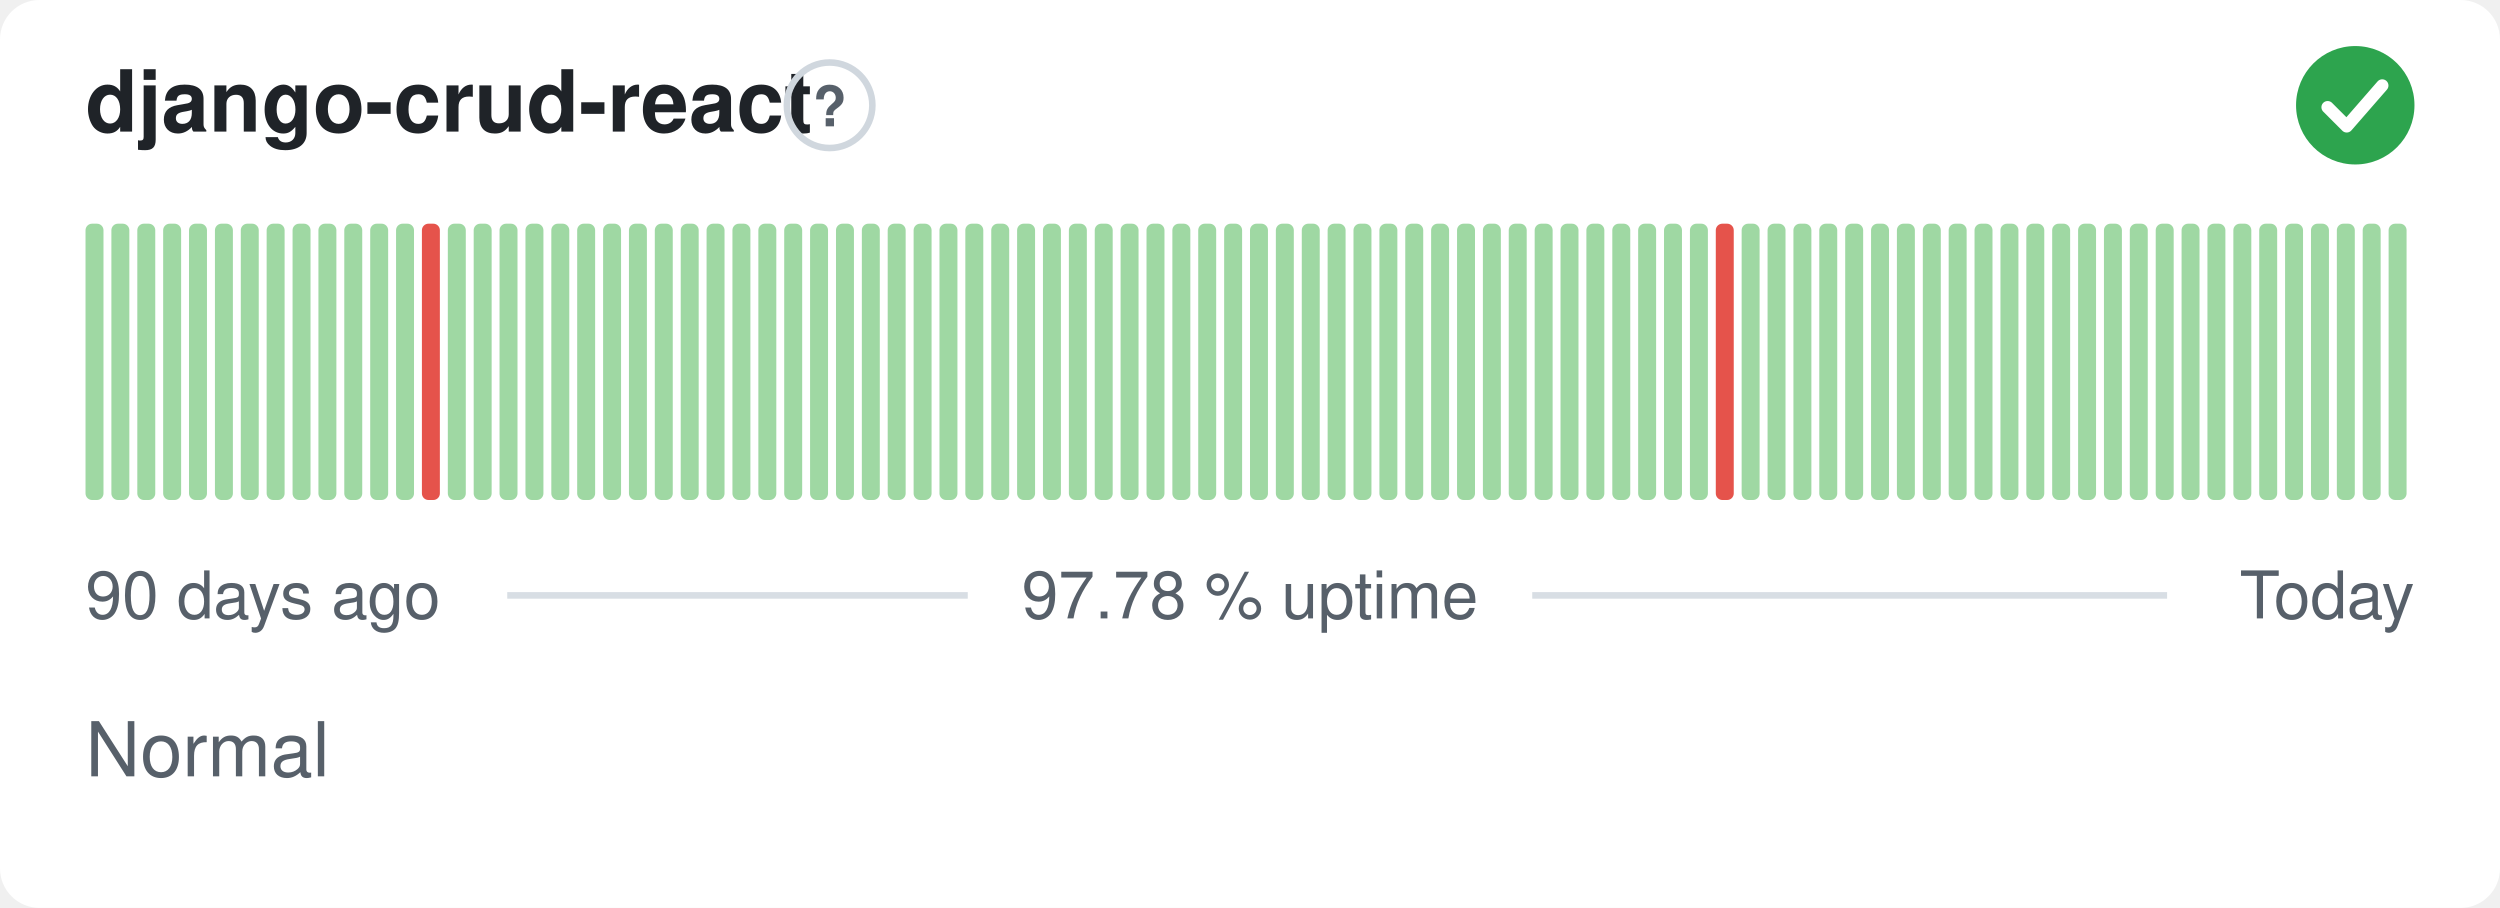
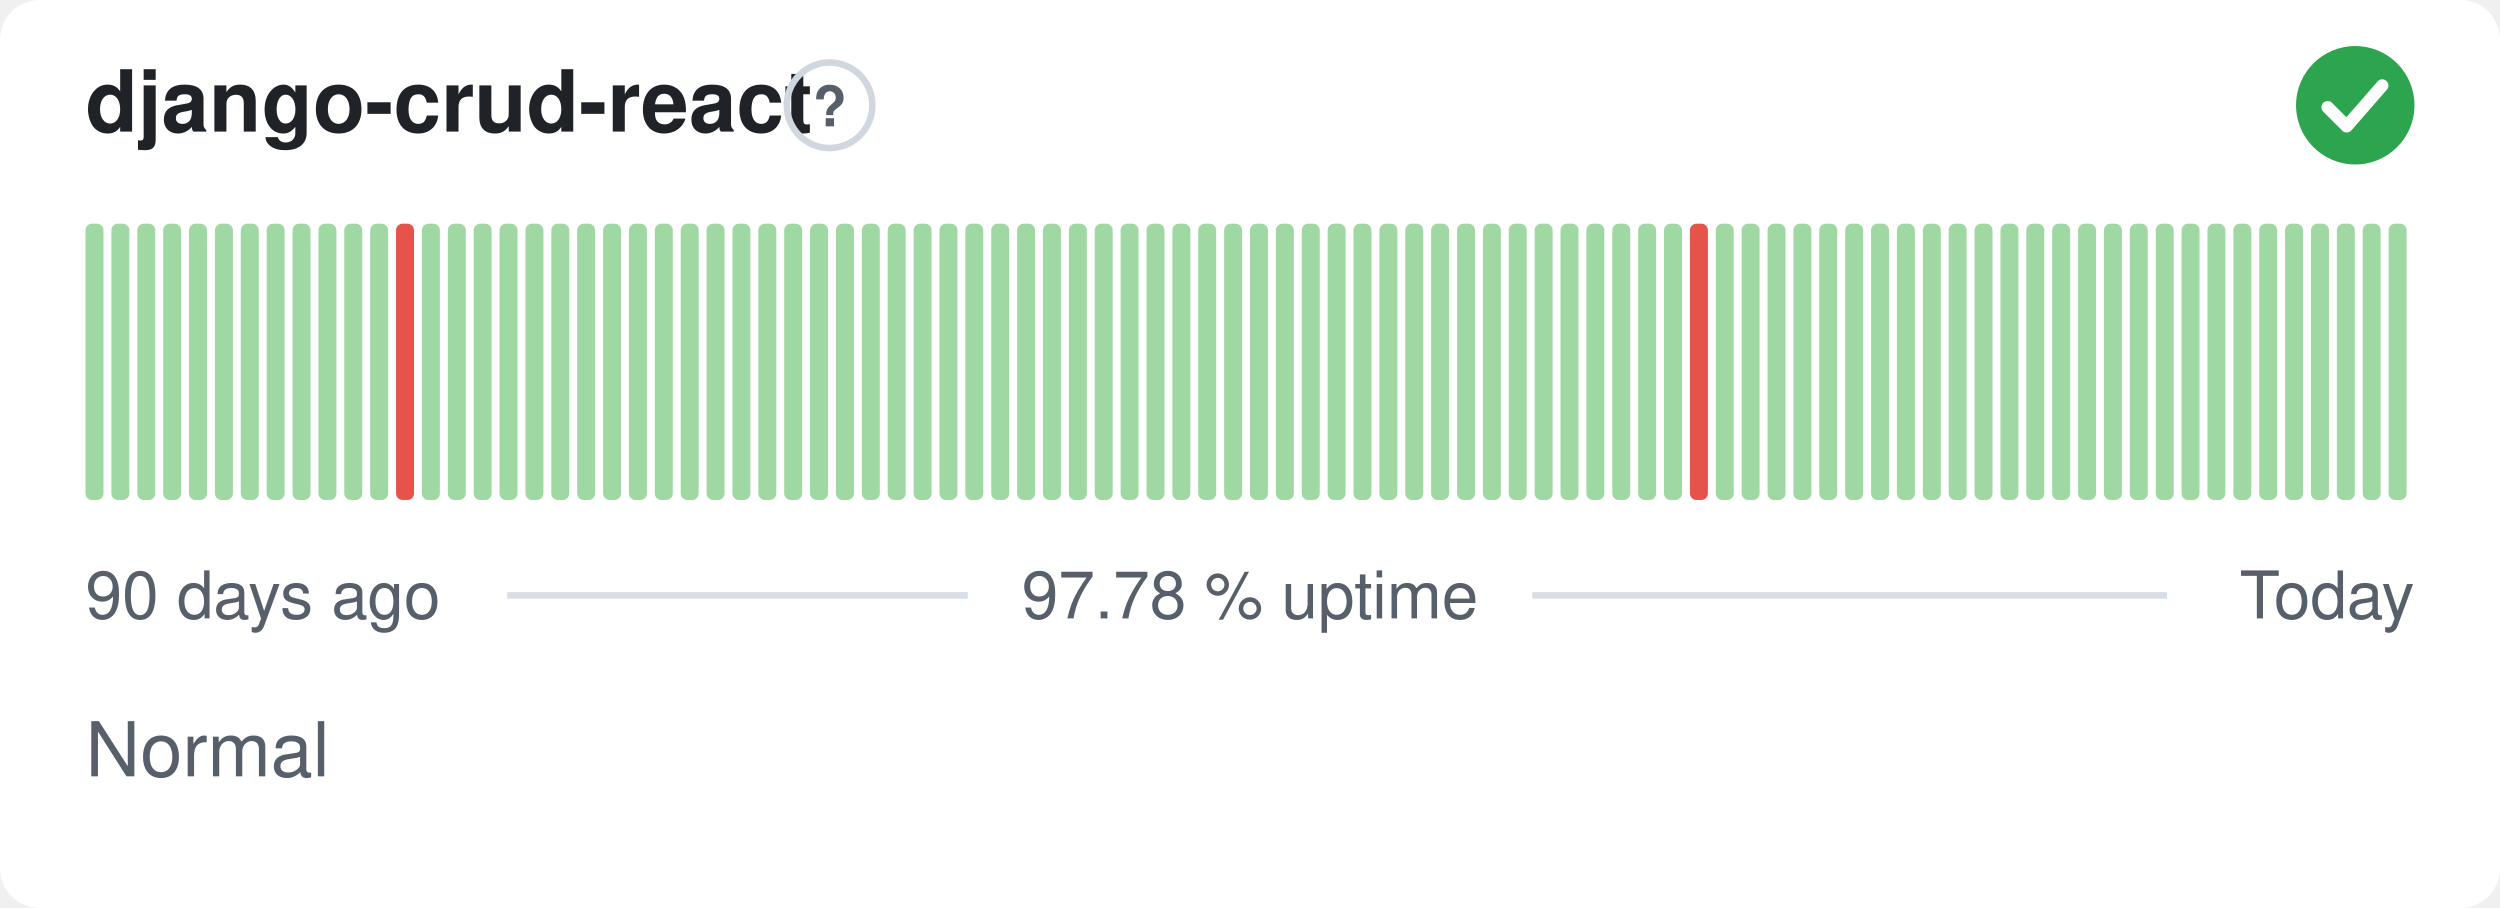
<svg xmlns="http://www.w3.org/2000/svg" width="380" height="138" viewBox="0 0 380 138" role="img" aria-label="django-crud-react: Normal, 97.78 % uptime over the last 90 days" font-family="-apple-system,BlinkMacSystemFont,'Segoe UI',Helvetica,Arial,sans-serif">
  <style>
    @media (prefers-color-scheme: dark) {
      .bg { fill: #0d1117 }
      .title { fill: #e6edf3 }
      .muted { fill: #8b949e }
      .hint { stroke: #30363d }
      .rule { stroke: #30363d }
      .nodata { fill: #21262d }
    }
  </style>
  <rect class="bg" width="380" height="138" rx="6" fill="#ffffff" />
  <text class="title" x="13" y="20" font-size="13" font-weight="600" fill="#1f2328">django-crud-react</text>
  <circle class="hint" cx="126.1" cy="16" r="6.5" fill="none" stroke="#d0d7de" stroke-width="1" />
  <text class="muted" x="126.1" y="19.2" text-anchor="middle" font-size="8.5" font-weight="700" fill="#57606a">?</text>
  <circle cx="358" cy="16" r="9" fill="#2da44e" />
  <path d="M353.80 16.30l2.90 2.90 5.40 -6.20" fill="none" stroke="#fff" stroke-width="1.89" stroke-linecap="round" stroke-linejoin="round" />
  <rect x="13.00" y="34.00" width="2.73" height="42.00" rx="1" fill="#9fd8a3" />
  <rect x="16.93" y="34.00" width="2.73" height="42.00" rx="1" fill="#9fd8a3" />
  <rect x="20.87" y="34.00" width="2.73" height="42.00" rx="1" fill="#9fd8a3" />
  <rect x="24.80" y="34.00" width="2.73" height="42.00" rx="1" fill="#9fd8a3" />
  <rect x="28.73" y="34.00" width="2.73" height="42.00" rx="1" fill="#9fd8a3" />
  <rect x="32.67" y="34.00" width="2.73" height="42.00" rx="1" fill="#9fd8a3" />
  <rect x="36.60" y="34.00" width="2.73" height="42.00" rx="1" fill="#9fd8a3" />
  <rect x="40.53" y="34.00" width="2.73" height="42.00" rx="1" fill="#9fd8a3" />
  <rect x="44.47" y="34.00" width="2.73" height="42.00" rx="1" fill="#9fd8a3" />
  <rect x="48.40" y="34.00" width="2.73" height="42.00" rx="1" fill="#9fd8a3" />
  <rect x="52.33" y="34.00" width="2.73" height="42.00" rx="1" fill="#9fd8a3" />
  <rect x="56.27" y="34.00" width="2.73" height="42.00" rx="1" fill="#9fd8a3" />
-   <rect x="60.20" y="34.00" width="2.73" height="42.00" rx="1" fill="#9fd8a3" />
-   <rect x="64.13" y="34.00" width="2.73" height="42.00" rx="1" fill="#e5534b" />
+   <rect x="60.20" y="34.00" width="2.73" height="42.00" rx="1" fill="#e5534b" />
+   <rect x="64.13" y="34.00" width="2.73" height="42.00" rx="1" fill="#9fd8a3" />
  <rect x="68.07" y="34.00" width="2.73" height="42.00" rx="1" fill="#9fd8a3" />
  <rect x="72.00" y="34.00" width="2.73" height="42.00" rx="1" fill="#9fd8a3" />
  <rect x="75.93" y="34.00" width="2.73" height="42.00" rx="1" fill="#9fd8a3" />
  <rect x="79.87" y="34.00" width="2.73" height="42.00" rx="1" fill="#9fd8a3" />
  <rect x="83.80" y="34.00" width="2.73" height="42.00" rx="1" fill="#9fd8a3" />
  <rect x="87.73" y="34.00" width="2.73" height="42.00" rx="1" fill="#9fd8a3" />
  <rect x="91.67" y="34.00" width="2.73" height="42.00" rx="1" fill="#9fd8a3" />
  <rect x="95.60" y="34.00" width="2.73" height="42.00" rx="1" fill="#9fd8a3" />
  <rect x="99.53" y="34.00" width="2.73" height="42.00" rx="1" fill="#9fd8a3" />
  <rect x="103.47" y="34.00" width="2.73" height="42.00" rx="1" fill="#9fd8a3" />
  <rect x="107.40" y="34.00" width="2.73" height="42.00" rx="1" fill="#9fd8a3" />
  <rect x="111.33" y="34.00" width="2.73" height="42.00" rx="1" fill="#9fd8a3" />
  <rect x="115.27" y="34.00" width="2.73" height="42.00" rx="1" fill="#9fd8a3" />
  <rect x="119.20" y="34.00" width="2.73" height="42.00" rx="1" fill="#9fd8a3" />
  <rect x="123.13" y="34.00" width="2.73" height="42.00" rx="1" fill="#9fd8a3" />
  <rect x="127.07" y="34.00" width="2.73" height="42.00" rx="1" fill="#9fd8a3" />
  <rect x="131.00" y="34.00" width="2.73" height="42.00" rx="1" fill="#9fd8a3" />
  <rect x="134.93" y="34.00" width="2.73" height="42.00" rx="1" fill="#9fd8a3" />
  <rect x="138.87" y="34.00" width="2.73" height="42.00" rx="1" fill="#9fd8a3" />
  <rect x="142.80" y="34.00" width="2.73" height="42.00" rx="1" fill="#9fd8a3" />
  <rect x="146.73" y="34.00" width="2.73" height="42.00" rx="1" fill="#9fd8a3" />
  <rect x="150.67" y="34.00" width="2.73" height="42.00" rx="1" fill="#9fd8a3" />
  <rect x="154.60" y="34.00" width="2.73" height="42.00" rx="1" fill="#9fd8a3" />
  <rect x="158.53" y="34.00" width="2.73" height="42.00" rx="1" fill="#9fd8a3" />
  <rect x="162.47" y="34.00" width="2.73" height="42.00" rx="1" fill="#9fd8a3" />
  <rect x="166.40" y="34.00" width="2.73" height="42.00" rx="1" fill="#9fd8a3" />
  <rect x="170.33" y="34.00" width="2.73" height="42.00" rx="1" fill="#9fd8a3" />
  <rect x="174.27" y="34.00" width="2.73" height="42.00" rx="1" fill="#9fd8a3" />
  <rect x="178.20" y="34.00" width="2.73" height="42.00" rx="1" fill="#9fd8a3" />
  <rect x="182.13" y="34.00" width="2.73" height="42.00" rx="1" fill="#9fd8a3" />
  <rect x="186.07" y="34.00" width="2.73" height="42.00" rx="1" fill="#9fd8a3" />
  <rect x="190.00" y="34.00" width="2.73" height="42.00" rx="1" fill="#9fd8a3" />
  <rect x="193.93" y="34.00" width="2.73" height="42.00" rx="1" fill="#9fd8a3" />
  <rect x="197.87" y="34.00" width="2.73" height="42.00" rx="1" fill="#9fd8a3" />
  <rect x="201.80" y="34.00" width="2.73" height="42.00" rx="1" fill="#9fd8a3" />
  <rect x="205.73" y="34.00" width="2.73" height="42.00" rx="1" fill="#9fd8a3" />
  <rect x="209.67" y="34.00" width="2.73" height="42.00" rx="1" fill="#9fd8a3" />
  <rect x="213.60" y="34.00" width="2.73" height="42.00" rx="1" fill="#9fd8a3" />
  <rect x="217.53" y="34.00" width="2.73" height="42.00" rx="1" fill="#9fd8a3" />
  <rect x="221.47" y="34.00" width="2.73" height="42.00" rx="1" fill="#9fd8a3" />
  <rect x="225.40" y="34.00" width="2.73" height="42.00" rx="1" fill="#9fd8a3" />
  <rect x="229.33" y="34.00" width="2.73" height="42.00" rx="1" fill="#9fd8a3" />
  <rect x="233.27" y="34.00" width="2.73" height="42.00" rx="1" fill="#9fd8a3" />
  <rect x="237.20" y="34.00" width="2.73" height="42.00" rx="1" fill="#9fd8a3" />
  <rect x="241.13" y="34.00" width="2.73" height="42.00" rx="1" fill="#9fd8a3" />
  <rect x="245.07" y="34.00" width="2.73" height="42.00" rx="1" fill="#9fd8a3" />
  <rect x="249.00" y="34.00" width="2.73" height="42.00" rx="1" fill="#9fd8a3" />
  <rect x="252.93" y="34.00" width="2.73" height="42.00" rx="1" fill="#9fd8a3" />
-   <rect x="256.87" y="34.00" width="2.73" height="42.00" rx="1" fill="#9fd8a3" />
-   <rect x="260.80" y="34.00" width="2.73" height="42.00" rx="1" fill="#e5534b" />
+   <rect x="256.87" y="34.00" width="2.73" height="42.00" rx="1" fill="#e5534b" />
+   <rect x="260.80" y="34.00" width="2.73" height="42.00" rx="1" fill="#9fd8a3" />
  <rect x="264.73" y="34.00" width="2.73" height="42.00" rx="1" fill="#9fd8a3" />
  <rect x="268.67" y="34.00" width="2.73" height="42.00" rx="1" fill="#9fd8a3" />
  <rect x="272.60" y="34.00" width="2.73" height="42.00" rx="1" fill="#9fd8a3" />
  <rect x="276.53" y="34.00" width="2.73" height="42.00" rx="1" fill="#9fd8a3" />
  <rect x="280.47" y="34.00" width="2.73" height="42.00" rx="1" fill="#9fd8a3" />
  <rect x="284.40" y="34.00" width="2.73" height="42.00" rx="1" fill="#9fd8a3" />
  <rect x="288.33" y="34.00" width="2.73" height="42.00" rx="1" fill="#9fd8a3" />
  <rect x="292.27" y="34.00" width="2.73" height="42.00" rx="1" fill="#9fd8a3" />
  <rect x="296.20" y="34.00" width="2.73" height="42.00" rx="1" fill="#9fd8a3" />
  <rect x="300.13" y="34.00" width="2.73" height="42.00" rx="1" fill="#9fd8a3" />
  <rect x="304.07" y="34.00" width="2.73" height="42.00" rx="1" fill="#9fd8a3" />
  <rect x="308.00" y="34.00" width="2.73" height="42.00" rx="1" fill="#9fd8a3" />
  <rect x="311.93" y="34.00" width="2.73" height="42.00" rx="1" fill="#9fd8a3" />
  <rect x="315.87" y="34.00" width="2.73" height="42.00" rx="1" fill="#9fd8a3" />
  <rect x="319.80" y="34.00" width="2.73" height="42.00" rx="1" fill="#9fd8a3" />
  <rect x="323.73" y="34.00" width="2.73" height="42.00" rx="1" fill="#9fd8a3" />
  <rect x="327.67" y="34.00" width="2.73" height="42.00" rx="1" fill="#9fd8a3" />
  <rect x="331.60" y="34.00" width="2.73" height="42.00" rx="1" fill="#9fd8a3" />
  <rect x="335.53" y="34.00" width="2.73" height="42.00" rx="1" fill="#9fd8a3" />
  <rect x="339.47" y="34.00" width="2.73" height="42.00" rx="1" fill="#9fd8a3" />
  <rect x="343.40" y="34.00" width="2.73" height="42.00" rx="1" fill="#9fd8a3" />
  <rect x="347.33" y="34.00" width="2.73" height="42.00" rx="1" fill="#9fd8a3" />
  <rect x="351.27" y="34.00" width="2.73" height="42.00" rx="1" fill="#9fd8a3" />
  <rect x="355.20" y="34.00" width="2.73" height="42.00" rx="1" fill="#9fd8a3" />
  <rect x="359.13" y="34.00" width="2.73" height="42.00" rx="1" fill="#9fd8a3" />
  <rect x="363.07" y="34.00" width="2.73" height="42.00" rx="1" fill="#9fd8a3" />
  <text class="muted" x="13" y="94" font-size="10" fill="#57606a">90 days ago</text>
  <text class="muted" x="190" y="94" text-anchor="middle" font-size="10" fill="#57606a">97.78 % uptime</text>
  <text class="muted" x="367" y="94" text-anchor="end" font-size="10" fill="#57606a">Today</text>
  <line class="rule" x1="77.1" y1="90.5" x2="147.1" y2="90.5" stroke="#d8dee4" stroke-width="1" />
  <line class="rule" x1="232.9" y1="90.5" x2="329.4" y2="90.5" stroke="#d8dee4" stroke-width="1" />
  <text class="muted" x="13" y="118" font-size="11.5" fill="#57606a">Normal</text>
</svg>
